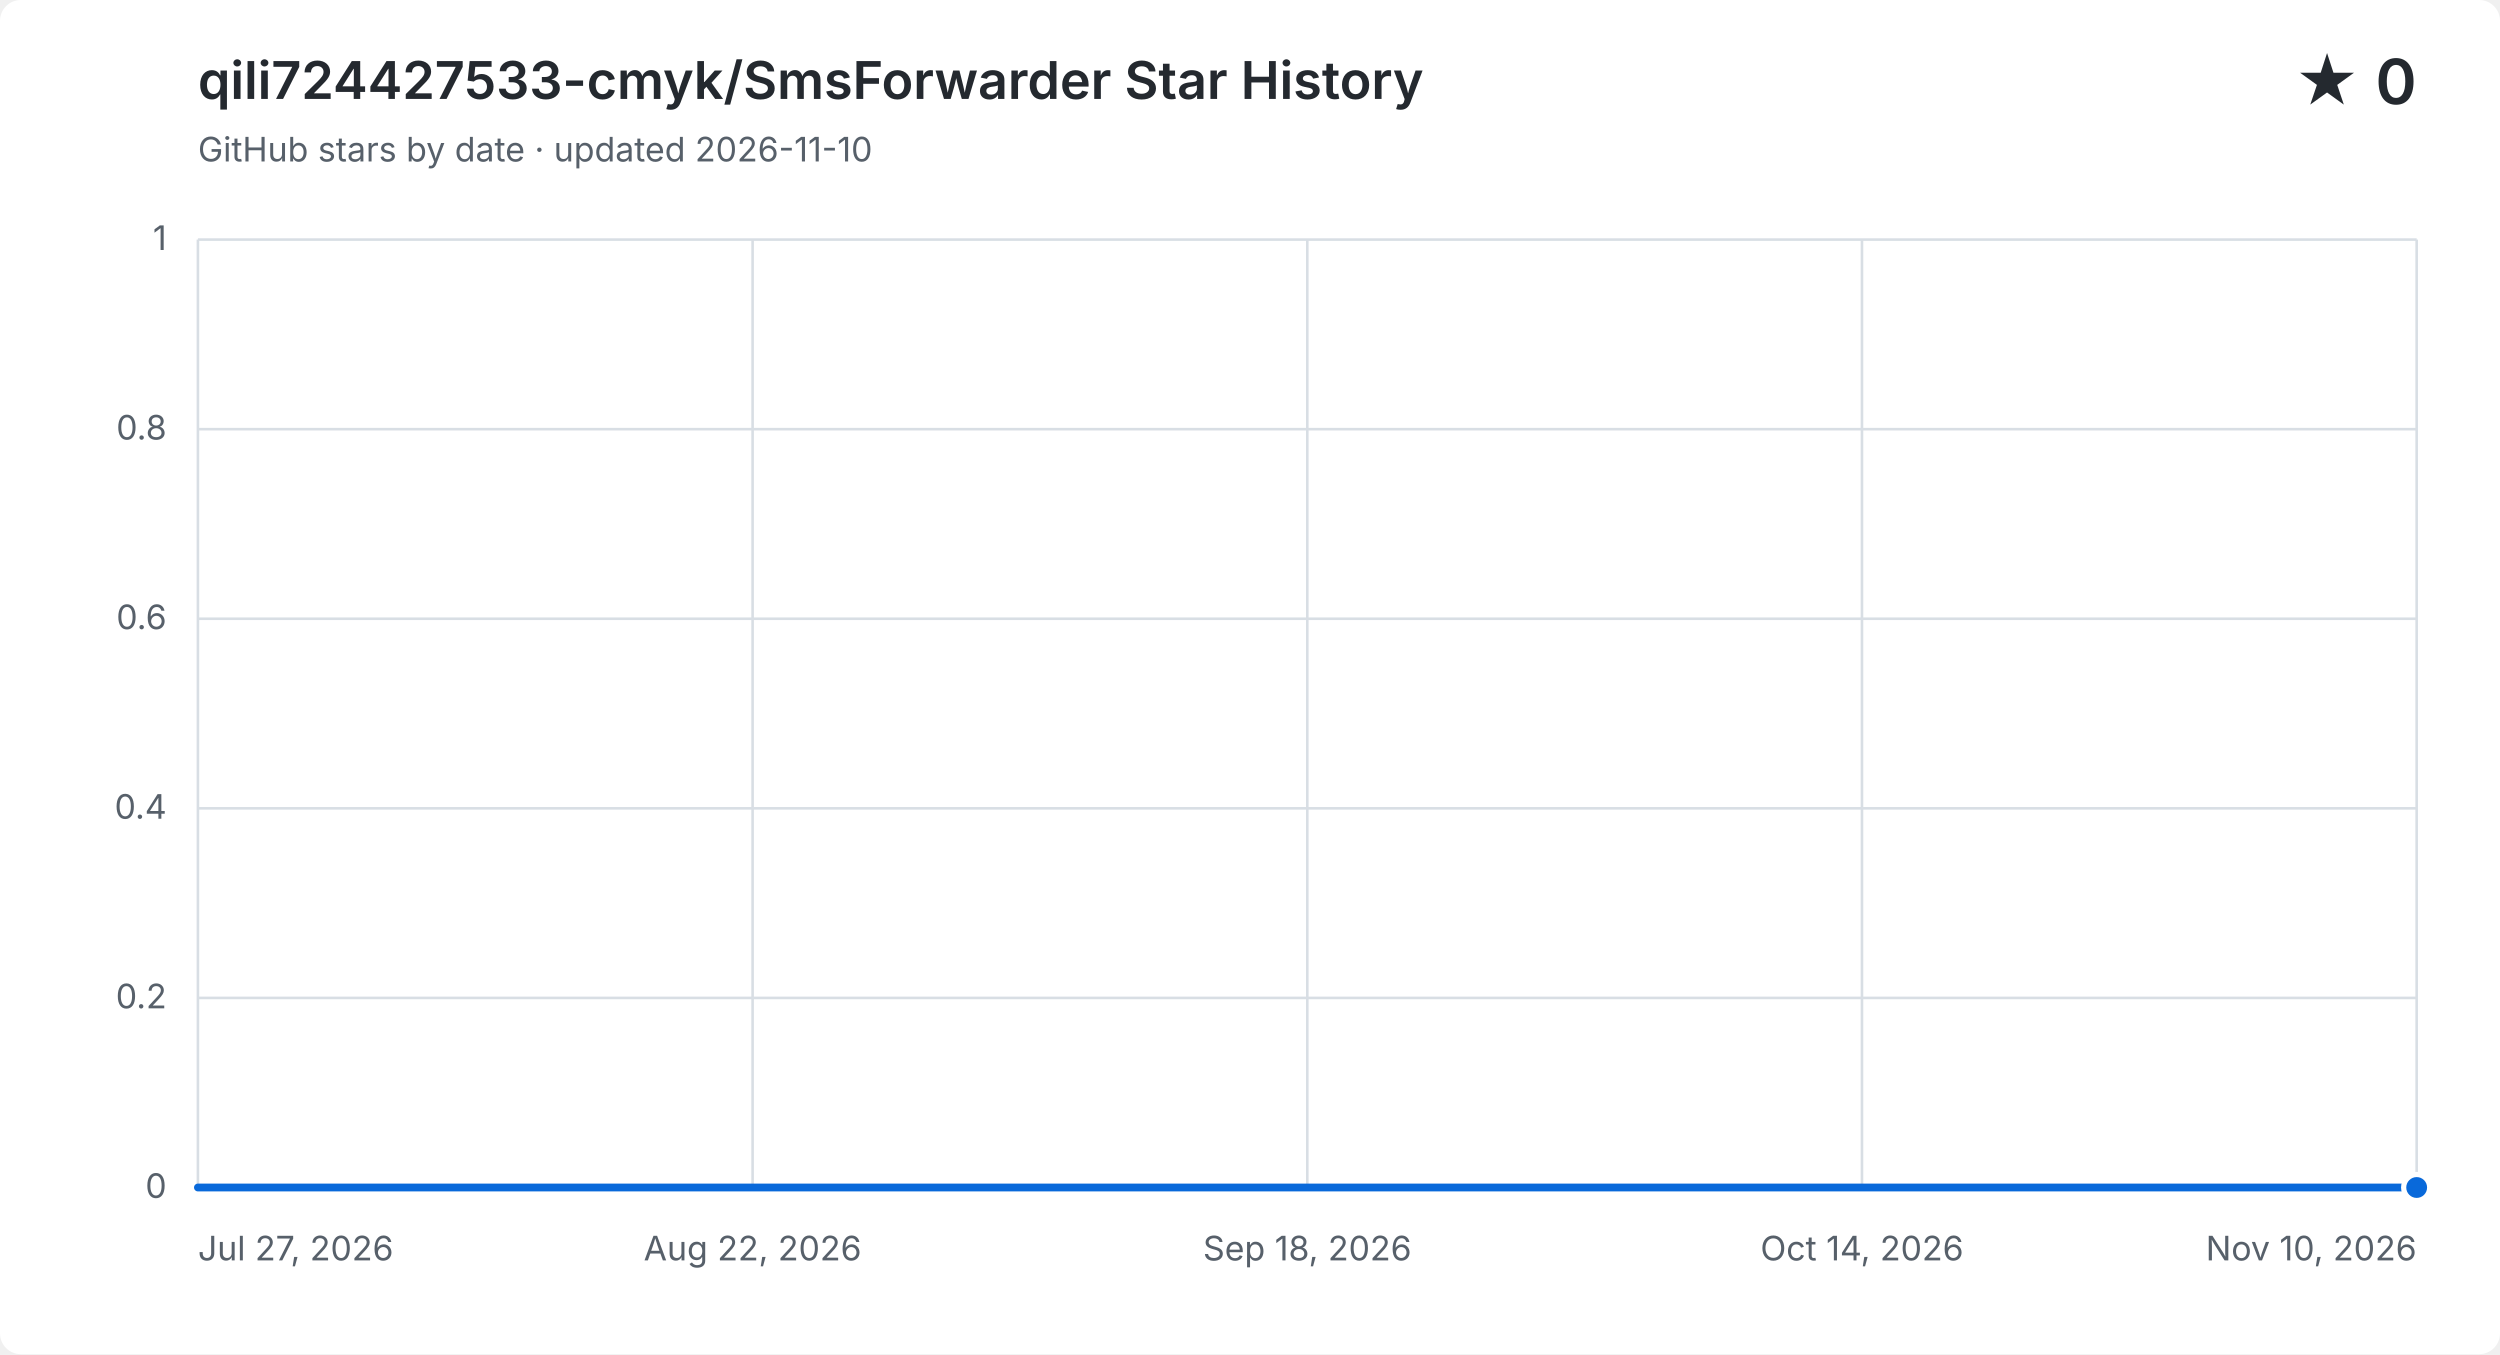
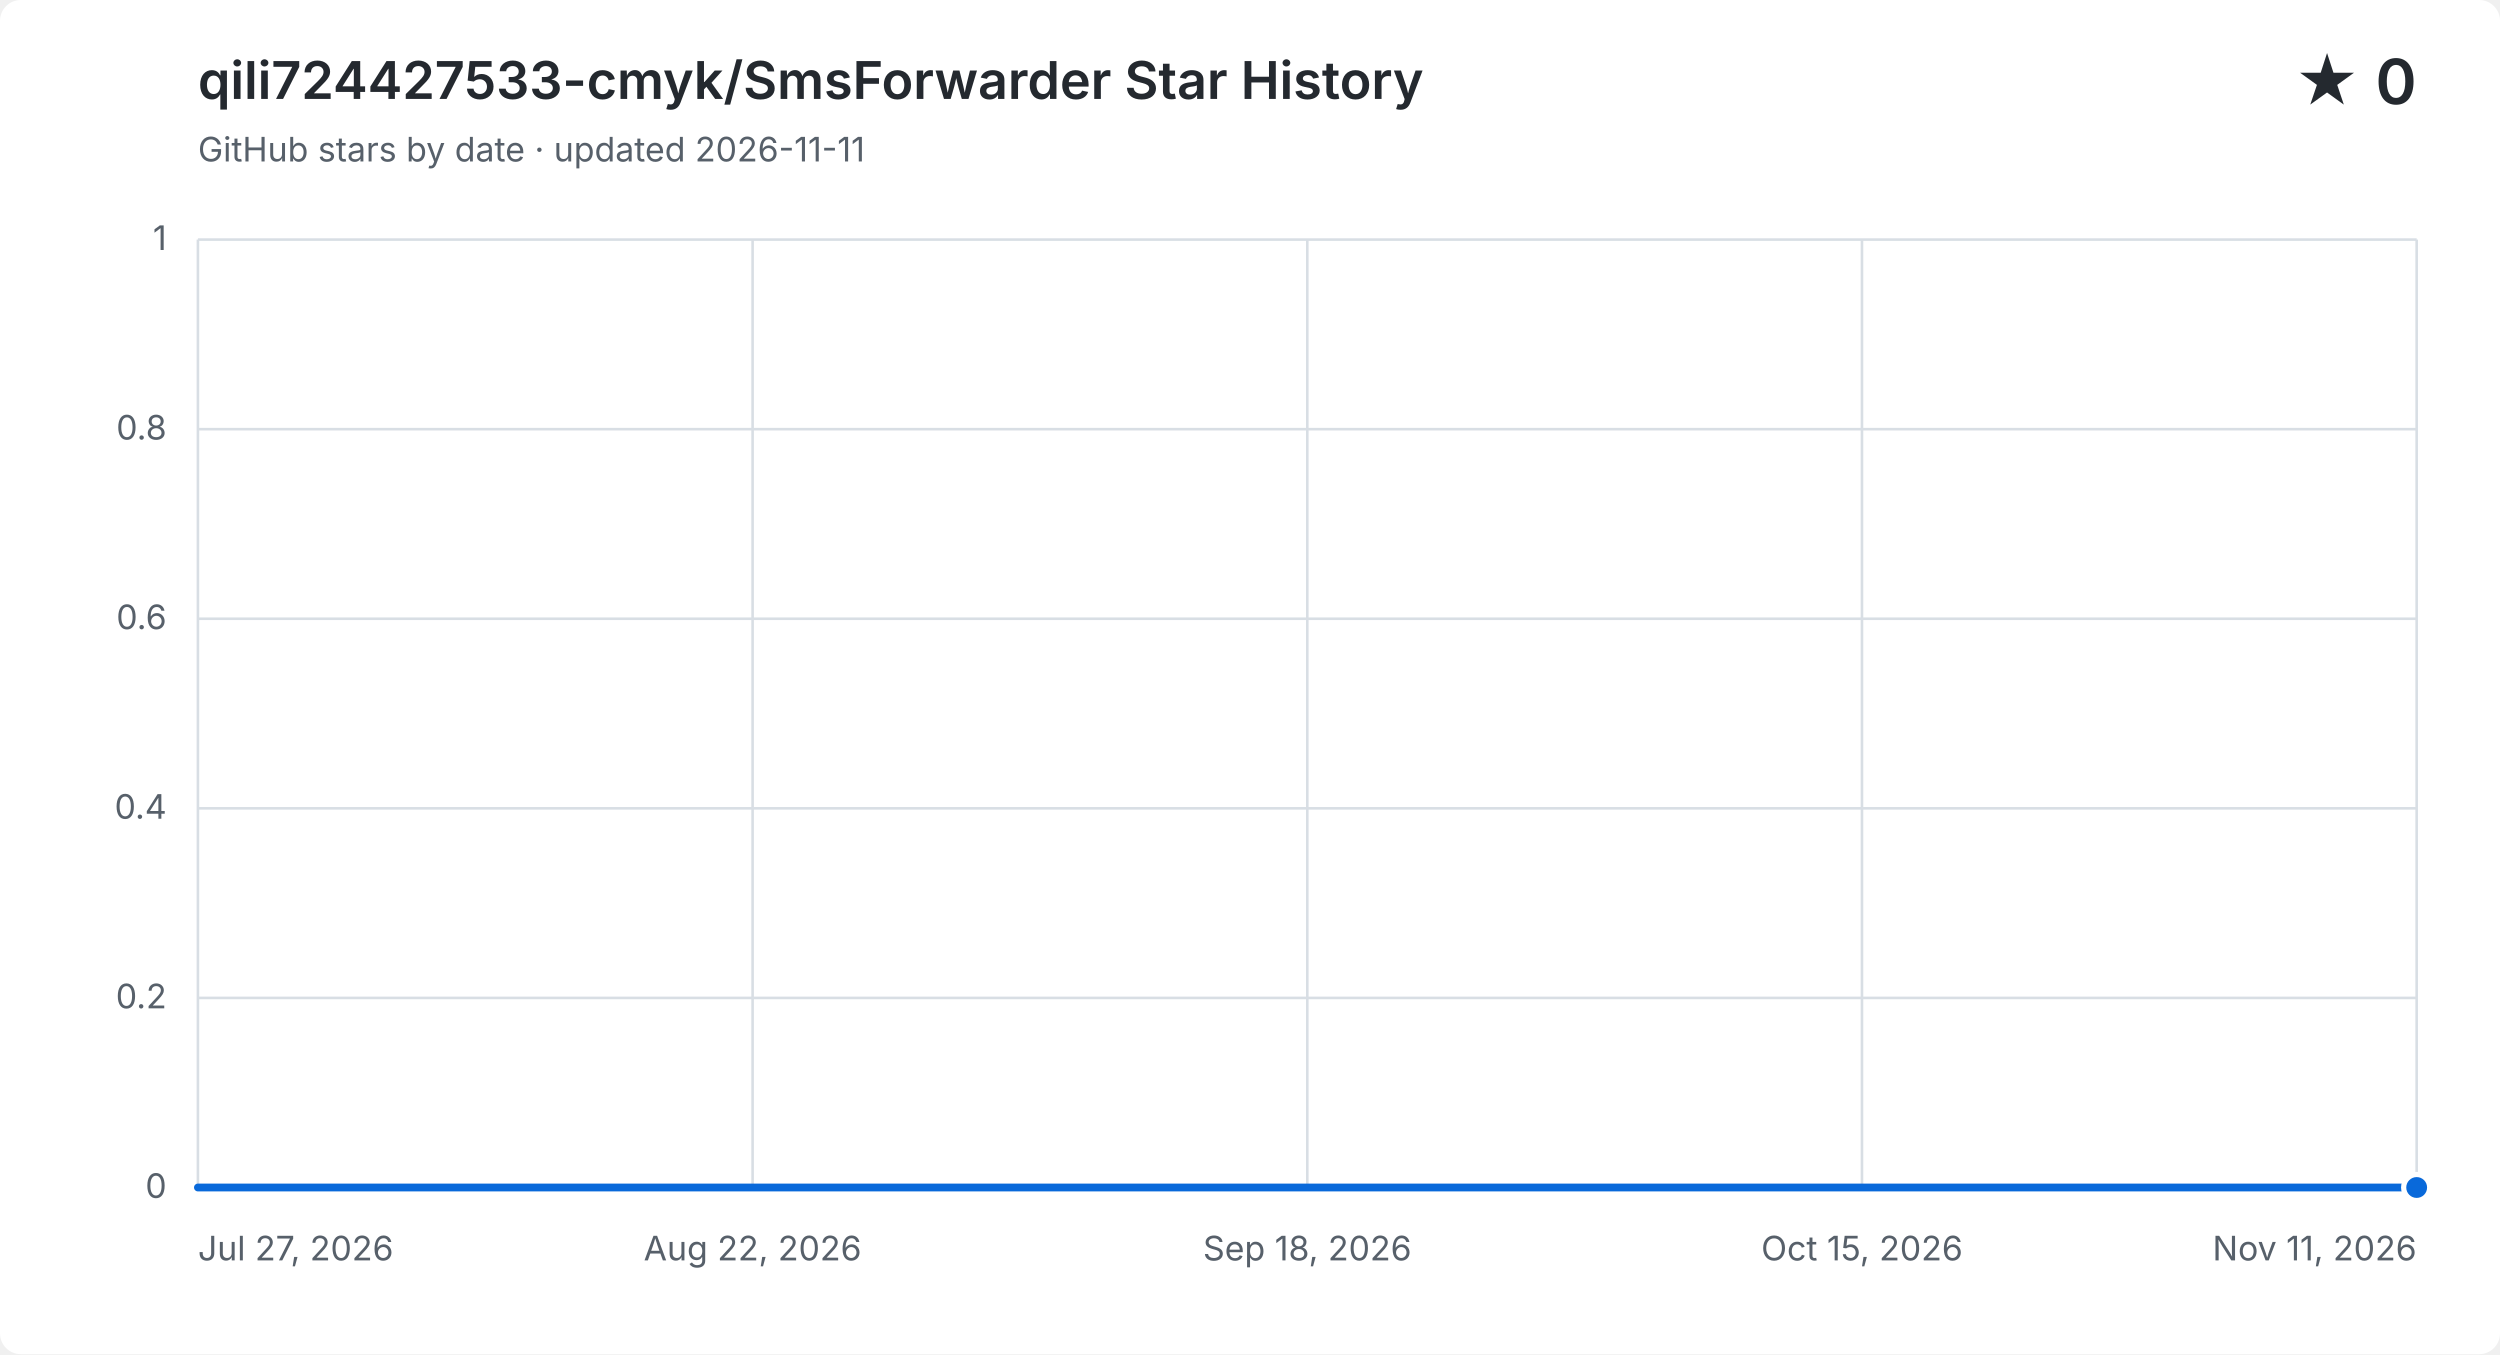
<svg xmlns="http://www.w3.org/2000/svg" width="960" height="520" viewBox="0 0 960 520" role="img" aria-labelledby="title description">
  <style>
    .background { fill: #ffffff; }
    .grid { fill: none; stroke: #d8dee4; stroke-width: 1; }
    .label, .subtitle { fill: #57606a; font: 13px -apple-system, BlinkMacSystemFont, "Segoe UI", sans-serif; }
    .heading, .value { fill: #24292f; font-family: -apple-system, BlinkMacSystemFont, "Segoe UI", sans-serif; }
    .heading { font-size: 20px; font-weight: 600; }
    .value { font-size: 24px; font-weight: 600; }
    .area { fill: #0969da; opacity: .12; }
    .line { fill: none; stroke: #0969da; stroke-linecap: round; stroke-linejoin: round; stroke-width: 3; }
    .point { fill: #0969da; stroke: #ffffff; stroke-width: 2; }
    @media (prefers-color-scheme: dark) {
      .background { fill: #0d1117; }
      .grid { stroke: #30363d; }
      .label, .subtitle { fill: #8b949e; }
      .heading, .value { fill: #f0f6fc; }
      .area { fill: #58a6ff; }
      .line { stroke: #58a6ff; }
      .point { fill: #58a6ff; stroke: #0d1117; }
    }
  </style>
  <rect class="background" width="960" height="520" rx="8" />
  <text class="heading" x="76" y="38">qili724427533-cmyk/SmsForwarder Star History</text>
-   <text class="subtitle" x="76" y="62">GitHub stars by date · updated 2026-11-10</text>
+   <text class="subtitle" x="76" y="62">GitHub stars by date · updated 2026-11-11</text>
  <text class="value" x="928" y="40" text-anchor="end">★ 0</text>
  <path class="grid" d="M 76 456.0 H 928" />
  <text class="label" x="64" y="460.0" text-anchor="end">0</text>
  <path class="grid" d="M 76 383.2 H 928" />
  <text class="label" x="64" y="387.2" text-anchor="end">0.2</text>
  <path class="grid" d="M 76 310.4 H 928" />
  <text class="label" x="64" y="314.4" text-anchor="end">0.4</text>
  <path class="grid" d="M 76 237.6 H 928" />
  <text class="label" x="64" y="241.6" text-anchor="end">0.6</text>
  <path class="grid" d="M 76 164.8 H 928" />
  <text class="label" x="64" y="168.8" text-anchor="end">0.8</text>
  <path class="grid" d="M 76 92.0 H 928" />
  <text class="label" x="64" y="96.0" text-anchor="end">1</text>
  <path class="grid" d="M 76.0 92 V 456" />
  <text class="label" x="76.0" y="484" text-anchor="start">Jul 27, 2026</text>
  <path class="grid" d="M 289.0 92 V 456" />
  <text class="label" x="289.0" y="484" text-anchor="middle">Aug 22, 2026</text>
  <path class="grid" d="M 502.0 92 V 456" />
  <text class="label" x="502.0" y="484" text-anchor="middle">Sep 18, 2026</text>
  <path class="grid" d="M 715.0 92 V 456" />
-   <text class="label" x="715.0" y="484" text-anchor="middle">Oct 14, 2026</text>
+   <text class="label" x="715.0" y="484" text-anchor="middle">Oct 15, 2026</text>
  <path class="grid" d="M 928.0 92 V 456" />
-   <text class="label" x="928.0" y="484" text-anchor="end">Nov 10, 2026</text>
-   <path class="area" d="M 76.0 456.0 H 84.0 V 456.0 H 92.1 V 456.0 H 100.1 V 456.0 H 108.2 V 456.0 H 116.2 V 456.0 H 124.2 V 456.0 H 132.3 V 456.0 H 140.3 V 456.0 H 148.3 V 456.0 H 156.4 V 456.0 H 164.4 V 456.0 H 172.5 V 456.0 H 180.5 V 456.0 H 188.5 V 456.0 H 196.6 V 456.0 H 204.6 V 456.0 H 212.6 V 456.0 H 220.7 V 456.0 H 228.7 V 456.0 H 236.8 V 456.0 H 244.8 V 456.0 H 252.8 V 456.0 H 260.9 V 456.0 H 268.9 V 456.0 H 276.9 V 456.0 H 285.0 V 456.0 H 293.0 V 456.0 H 301.1 V 456.0 H 309.1 V 456.0 H 317.1 V 456.0 H 325.2 V 456.0 H 333.2 V 456.0 H 341.2 V 456.0 H 349.3 V 456.0 H 357.3 V 456.0 H 365.4 V 456.0 H 373.4 V 456.0 H 381.4 V 456.0 H 389.5 V 456.0 H 397.5 V 456.0 H 405.5 V 456.0 H 421.6 V 456.0 H 429.7 V 456.0 H 437.7 V 456.0 H 445.7 V 456.0 H 453.8 V 456.0 H 461.8 V 456.0 H 469.8 V 456.0 H 477.9 V 456.0 H 485.9 V 456.0 H 494.0 V 456.0 H 502.0 V 456.0 H 510.0 V 456.0 H 518.1 V 456.0 H 526.1 V 456.0 H 534.2 V 456.0 H 542.2 V 456.0 H 550.2 V 456.0 H 558.3 V 456.0 H 566.3 V 456.0 H 574.3 V 456.0 H 582.4 V 456.0 H 590.4 V 456.0 H 598.5 V 456.0 H 606.5 V 456.0 H 614.5 V 456.0 H 622.6 V 456.0 H 630.6 V 456.0 H 638.6 V 456.0 H 646.7 V 456.0 H 654.7 V 456.0 H 662.8 V 456.0 H 670.8 V 456.0 H 678.8 V 456.0 H 686.9 V 456.0 H 694.9 V 456.0 H 702.9 V 456.0 H 711.0 V 456.0 H 719.0 V 456.0 H 727.1 V 456.0 H 735.1 V 456.0 H 743.1 V 456.0 H 751.2 V 456.0 H 759.2 V 456.0 H 767.2 V 456.0 H 775.3 V 456.0 H 783.3 V 456.0 H 791.4 V 456.0 H 799.4 V 456.0 H 807.4 V 456.0 H 815.5 V 456.0 H 823.5 V 456.0 H 831.5 V 456.0 H 839.6 V 456.0 H 847.6 V 456.0 H 855.7 V 456.0 H 863.7 V 456.0 H 871.7 V 456.0 H 879.8 V 456.0 H 887.8 V 456.0 H 895.8 V 456.0 H 903.9 V 456.0 H 911.9 V 456.0 H 920.0 V 456.0 H 928.0 V 456.0 V 456 H 76.0 Z" />
-   <path class="line" d="M 76.0 456.0 H 84.0 V 456.0 H 92.1 V 456.0 H 100.1 V 456.0 H 108.2 V 456.0 H 116.2 V 456.0 H 124.2 V 456.0 H 132.3 V 456.0 H 140.3 V 456.0 H 148.3 V 456.0 H 156.4 V 456.0 H 164.4 V 456.0 H 172.5 V 456.0 H 180.5 V 456.0 H 188.5 V 456.0 H 196.6 V 456.0 H 204.6 V 456.0 H 212.6 V 456.0 H 220.7 V 456.0 H 228.7 V 456.0 H 236.8 V 456.0 H 244.8 V 456.0 H 252.8 V 456.0 H 260.9 V 456.0 H 268.9 V 456.0 H 276.9 V 456.0 H 285.0 V 456.0 H 293.0 V 456.0 H 301.1 V 456.0 H 309.1 V 456.0 H 317.1 V 456.0 H 325.2 V 456.0 H 333.2 V 456.0 H 341.2 V 456.0 H 349.3 V 456.0 H 357.3 V 456.0 H 365.4 V 456.0 H 373.4 V 456.0 H 381.4 V 456.0 H 389.5 V 456.0 H 397.5 V 456.0 H 405.5 V 456.0 H 421.6 V 456.0 H 429.7 V 456.0 H 437.7 V 456.0 H 445.7 V 456.0 H 453.8 V 456.0 H 461.8 V 456.0 H 469.8 V 456.0 H 477.9 V 456.0 H 485.9 V 456.0 H 494.0 V 456.0 H 502.0 V 456.0 H 510.0 V 456.0 H 518.1 V 456.0 H 526.1 V 456.0 H 534.2 V 456.0 H 542.2 V 456.0 H 550.2 V 456.0 H 558.3 V 456.0 H 566.3 V 456.0 H 574.3 V 456.0 H 582.4 V 456.0 H 590.4 V 456.0 H 598.5 V 456.0 H 606.5 V 456.0 H 614.5 V 456.0 H 622.6 V 456.0 H 630.6 V 456.0 H 638.6 V 456.0 H 646.7 V 456.0 H 654.7 V 456.0 H 662.8 V 456.0 H 670.8 V 456.0 H 678.8 V 456.0 H 686.9 V 456.0 H 694.9 V 456.0 H 702.9 V 456.0 H 711.0 V 456.0 H 719.0 V 456.0 H 727.1 V 456.0 H 735.1 V 456.0 H 743.1 V 456.0 H 751.2 V 456.0 H 759.2 V 456.0 H 767.2 V 456.0 H 775.3 V 456.0 H 783.3 V 456.0 H 791.4 V 456.0 H 799.4 V 456.0 H 807.4 V 456.0 H 815.5 V 456.0 H 823.5 V 456.0 H 831.5 V 456.0 H 839.6 V 456.0 H 847.6 V 456.0 H 855.7 V 456.0 H 863.7 V 456.0 H 871.7 V 456.0 H 879.8 V 456.0 H 887.8 V 456.0 H 895.8 V 456.0 H 903.9 V 456.0 H 911.9 V 456.0 H 920.0 V 456.0 H 928.0 V 456.0" />
+   <text class="label" x="928.0" y="484" text-anchor="end">Nov 11, 2026</text>
+   <path class="area" d="M 76.0 456.0 H 84.0 V 456.0 H 91.9 V 456.0 H 99.9 V 456.0 H 107.9 V 456.0 H 115.8 V 456.0 H 123.8 V 456.0 H 131.7 V 456.0 H 139.7 V 456.0 H 147.7 V 456.0 H 155.6 V 456.0 H 163.6 V 456.0 H 171.6 V 456.0 H 179.5 V 456.0 H 187.5 V 456.0 H 195.4 V 456.0 H 203.4 V 456.0 H 211.4 V 456.0 H 219.3 V 456.0 H 227.3 V 456.0 H 235.3 V 456.0 H 243.2 V 456.0 H 251.2 V 456.0 H 259.1 V 456.0 H 267.1 V 456.0 H 275.1 V 456.0 H 283.0 V 456.0 H 291.0 V 456.0 H 299.0 V 456.0 H 306.9 V 456.0 H 314.9 V 456.0 H 322.8 V 456.0 H 330.8 V 456.0 H 338.8 V 456.0 H 346.7 V 456.0 H 354.7 V 456.0 H 362.7 V 456.0 H 370.6 V 456.0 H 378.6 V 456.0 H 386.5 V 456.0 H 394.5 V 456.0 H 402.5 V 456.0 H 418.4 V 456.0 H 426.4 V 456.0 H 434.3 V 456.0 H 442.3 V 456.0 H 450.2 V 456.0 H 458.2 V 456.0 H 466.2 V 456.0 H 474.1 V 456.0 H 482.1 V 456.0 H 490.1 V 456.0 H 498.0 V 456.0 H 506.0 V 456.0 H 513.9 V 456.0 H 521.9 V 456.0 H 529.9 V 456.0 H 537.8 V 456.0 H 545.8 V 456.0 H 553.8 V 456.0 H 561.7 V 456.0 H 569.7 V 456.0 H 577.6 V 456.0 H 585.6 V 456.0 H 593.6 V 456.0 H 601.5 V 456.0 H 609.5 V 456.0 H 617.5 V 456.0 H 625.4 V 456.0 H 633.4 V 456.0 H 641.3 V 456.0 H 649.3 V 456.0 H 657.3 V 456.0 H 665.2 V 456.0 H 673.2 V 456.0 H 681.2 V 456.0 H 689.1 V 456.0 H 697.1 V 456.0 H 705.0 V 456.0 H 713.0 V 456.0 H 721.0 V 456.0 H 728.9 V 456.0 H 736.9 V 456.0 H 744.9 V 456.0 H 752.8 V 456.0 H 760.8 V 456.0 H 768.7 V 456.0 H 776.7 V 456.0 H 784.7 V 456.0 H 792.6 V 456.0 H 800.6 V 456.0 H 808.6 V 456.0 H 816.5 V 456.0 H 824.5 V 456.0 H 832.4 V 456.0 H 840.4 V 456.0 H 848.4 V 456.0 H 856.3 V 456.0 H 864.3 V 456.0 H 872.3 V 456.0 H 880.2 V 456.0 H 888.2 V 456.0 H 896.1 V 456.0 H 904.1 V 456.0 H 912.1 V 456.0 H 920.0 V 456.0 H 928.0 V 456.0 V 456 H 76.0 Z" />
+   <path class="line" d="M 76.0 456.0 H 84.0 V 456.0 H 91.9 V 456.0 H 99.9 V 456.0 H 107.9 V 456.0 H 115.8 V 456.0 H 123.8 V 456.0 H 131.7 V 456.0 H 139.7 V 456.0 H 147.7 V 456.0 H 155.6 V 456.0 H 163.6 V 456.0 H 171.6 V 456.0 H 179.5 V 456.0 H 187.5 V 456.0 H 195.4 V 456.0 H 203.4 V 456.0 H 211.4 V 456.0 H 219.3 V 456.0 H 227.3 V 456.0 H 235.3 V 456.0 H 243.2 V 456.0 H 251.2 V 456.0 H 259.1 V 456.0 H 267.1 V 456.0 H 275.1 V 456.0 H 283.0 V 456.0 H 291.0 V 456.0 H 299.0 V 456.0 H 306.9 V 456.0 H 314.9 V 456.0 H 322.8 V 456.0 H 330.8 V 456.0 H 338.8 V 456.0 H 346.7 V 456.0 H 354.7 V 456.0 H 362.7 V 456.0 H 370.6 V 456.0 H 378.6 V 456.0 H 386.5 V 456.0 H 394.5 V 456.0 H 402.5 V 456.0 H 418.4 V 456.0 H 426.4 V 456.0 H 434.3 V 456.0 H 442.3 V 456.0 H 450.2 V 456.0 H 458.2 V 456.0 H 466.2 V 456.0 H 474.1 V 456.0 H 482.1 V 456.0 H 490.1 V 456.0 H 498.0 V 456.0 H 506.0 V 456.0 H 513.9 V 456.0 H 521.9 V 456.0 H 529.9 V 456.0 H 537.8 V 456.0 H 545.8 V 456.0 H 553.8 V 456.0 H 561.7 V 456.0 H 569.7 V 456.0 H 577.6 V 456.0 H 585.6 V 456.0 H 593.6 V 456.0 H 601.5 V 456.0 H 609.5 V 456.0 H 617.5 V 456.0 H 625.4 V 456.0 H 633.4 V 456.0 H 641.3 V 456.0 H 649.3 V 456.0 H 657.3 V 456.0 H 665.2 V 456.0 H 673.2 V 456.0 H 681.2 V 456.0 H 689.1 V 456.0 H 697.1 V 456.0 H 705.0 V 456.0 H 713.0 V 456.0 H 721.0 V 456.0 H 728.9 V 456.0 H 736.9 V 456.0 H 744.9 V 456.0 H 752.8 V 456.0 H 760.8 V 456.0 H 768.7 V 456.0 H 776.7 V 456.0 H 784.7 V 456.0 H 792.6 V 456.0 H 800.6 V 456.0 H 808.6 V 456.0 H 816.5 V 456.0 H 824.5 V 456.0 H 832.4 V 456.0 H 840.4 V 456.0 H 848.4 V 456.0 H 856.3 V 456.0 H 864.3 V 456.0 H 872.3 V 456.0 H 880.2 V 456.0 H 888.2 V 456.0 H 896.1 V 456.0 H 904.1 V 456.0 H 912.1 V 456.0 H 920.0 V 456.0 H 928.0 V 456.0" />
  <circle class="point" cx="928.0" cy="456.0" r="5" />
</svg>
